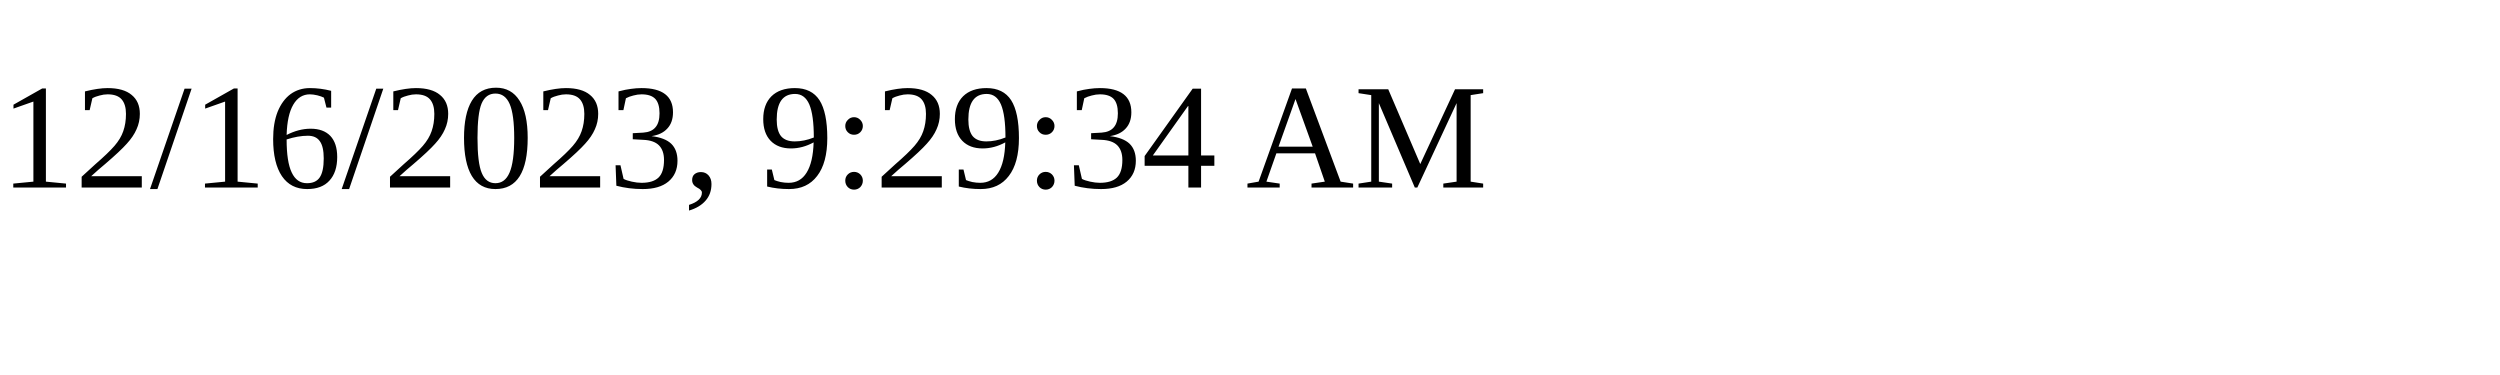
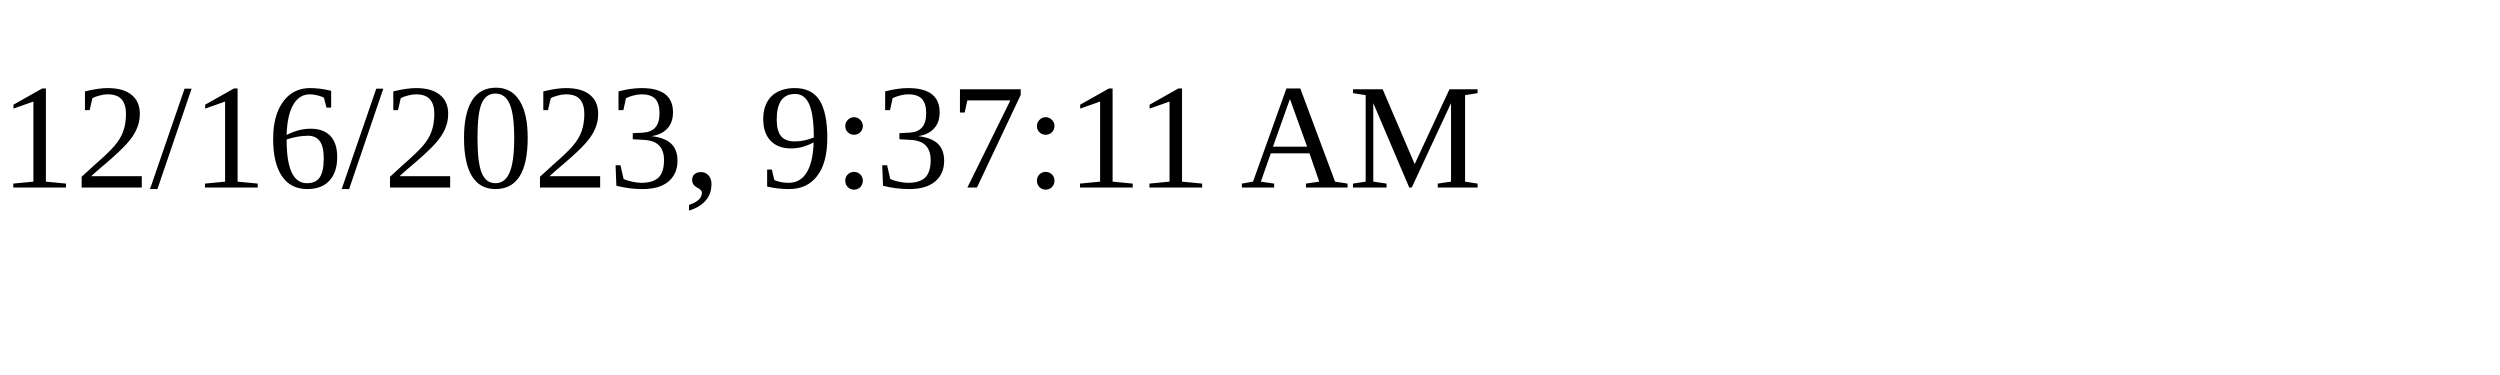
<svg xmlns="http://www.w3.org/2000/svg" height="30" width="200">
-   <text x="0" y="15">12/16/2023, 9:29:34 AM</text>
+   <text x="0" y="15">12/16/2023, 9:37:11 AM</text>
</svg>
